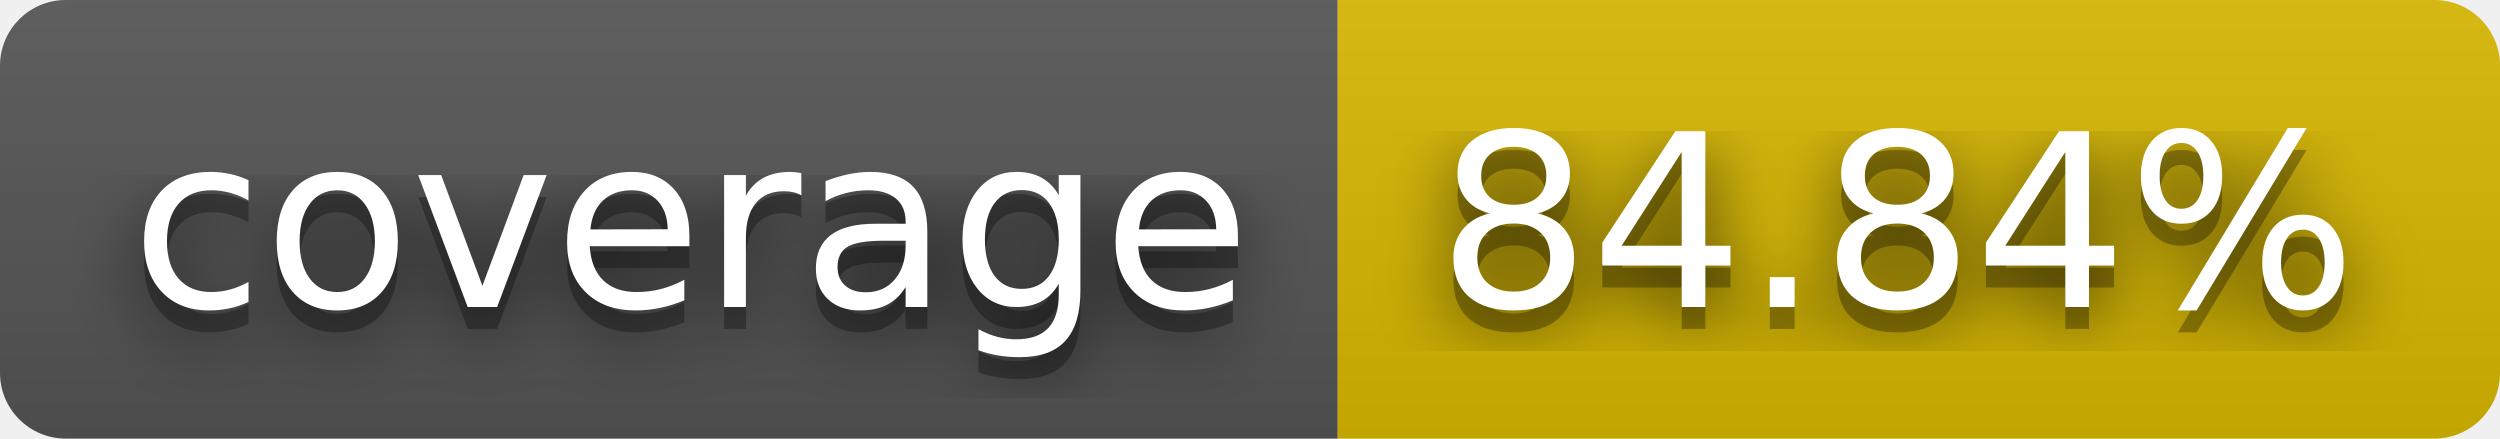
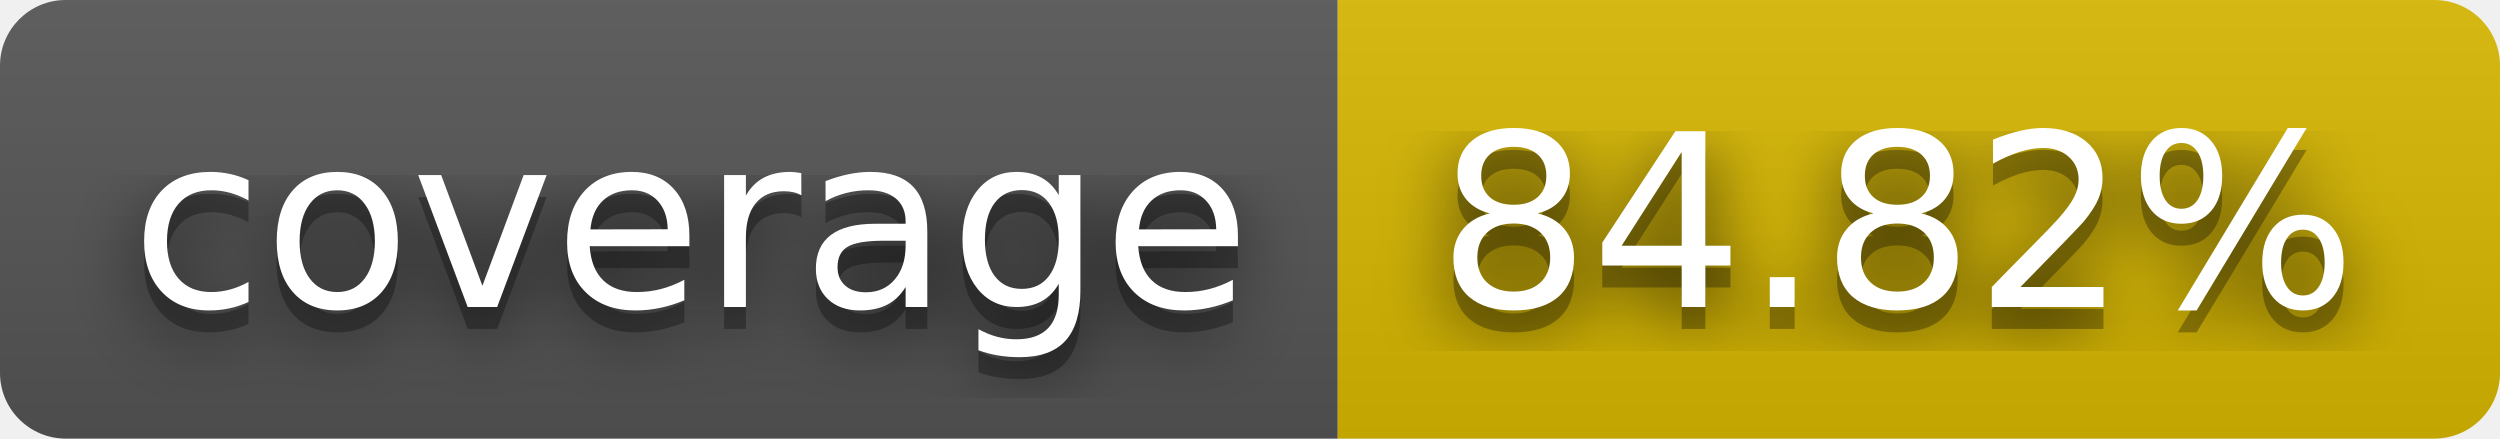
- <svg xmlns="http://www.w3.org/2000/svg" width="114" height="20" role="img" aria-label="coverage: 84.84%">
+ <svg xmlns="http://www.w3.org/2000/svg" width="114" height="20" role="img" aria-label="coverage: 84.82%">
  <filter id="blur">
    <feGaussianBlur stdDeviation="16" />
  </filter>
  <linearGradient id="s" x2="0" y2="100%">
    <stop offset="0" stop-color="#bbb" stop-opacity=".1" />
    <stop offset="1" stop-opacity=".1" />
  </linearGradient>
  <clipPath id="r">
    <rect width="114" height="20" rx="3" />
  </clipPath>
  <g clip-path="url(#r)">
    <rect width="61" height="20" fill="#555" />
    <rect x="61" width="53" height="20" fill="#d8b800" />
    <rect width="114" height="20" fill="url(#s)" />
  </g>
  <g fill="#fff" text-anchor="middle" font-family="Verdana,Geneva,DejaVu Sans,sans-serif" text-rendering="geometricPrecision" font-size="110">
    <g transform="scale(.1)">
      <g aria-hidden="true" fill="#010101">
        <text x="315" y="150" fill-opacity=".8" filter="url(#blur)" textLength="510">coverage</text>
        <text x="315" y="150" fill-opacity=".3" textLength="510">coverage</text>
      </g>
      <text x="315" y="140" textLength="510">coverage</text>
    </g>
    <g transform="scale(.1)">
      <g aria-hidden="true" fill="#010101">
-         <text x="865" y="150" fill-opacity=".8" filter="url(#blur)" textLength="430">84.84%</text>
-         <text x="865" y="150" fill-opacity=".3" textLength="430">84.84%</text>
+         <text x="865" y="150" fill-opacity=".8" filter="url(#blur)" textLength="430">84.82%</text>
+         <text x="865" y="150" fill-opacity=".3" textLength="430">84.82%</text>
      </g>
-       <text x="865" y="140" textLength="430">84.84%</text>
+       <text x="865" y="140" textLength="430">84.82%</text>
    </g>
  </g>
</svg>
